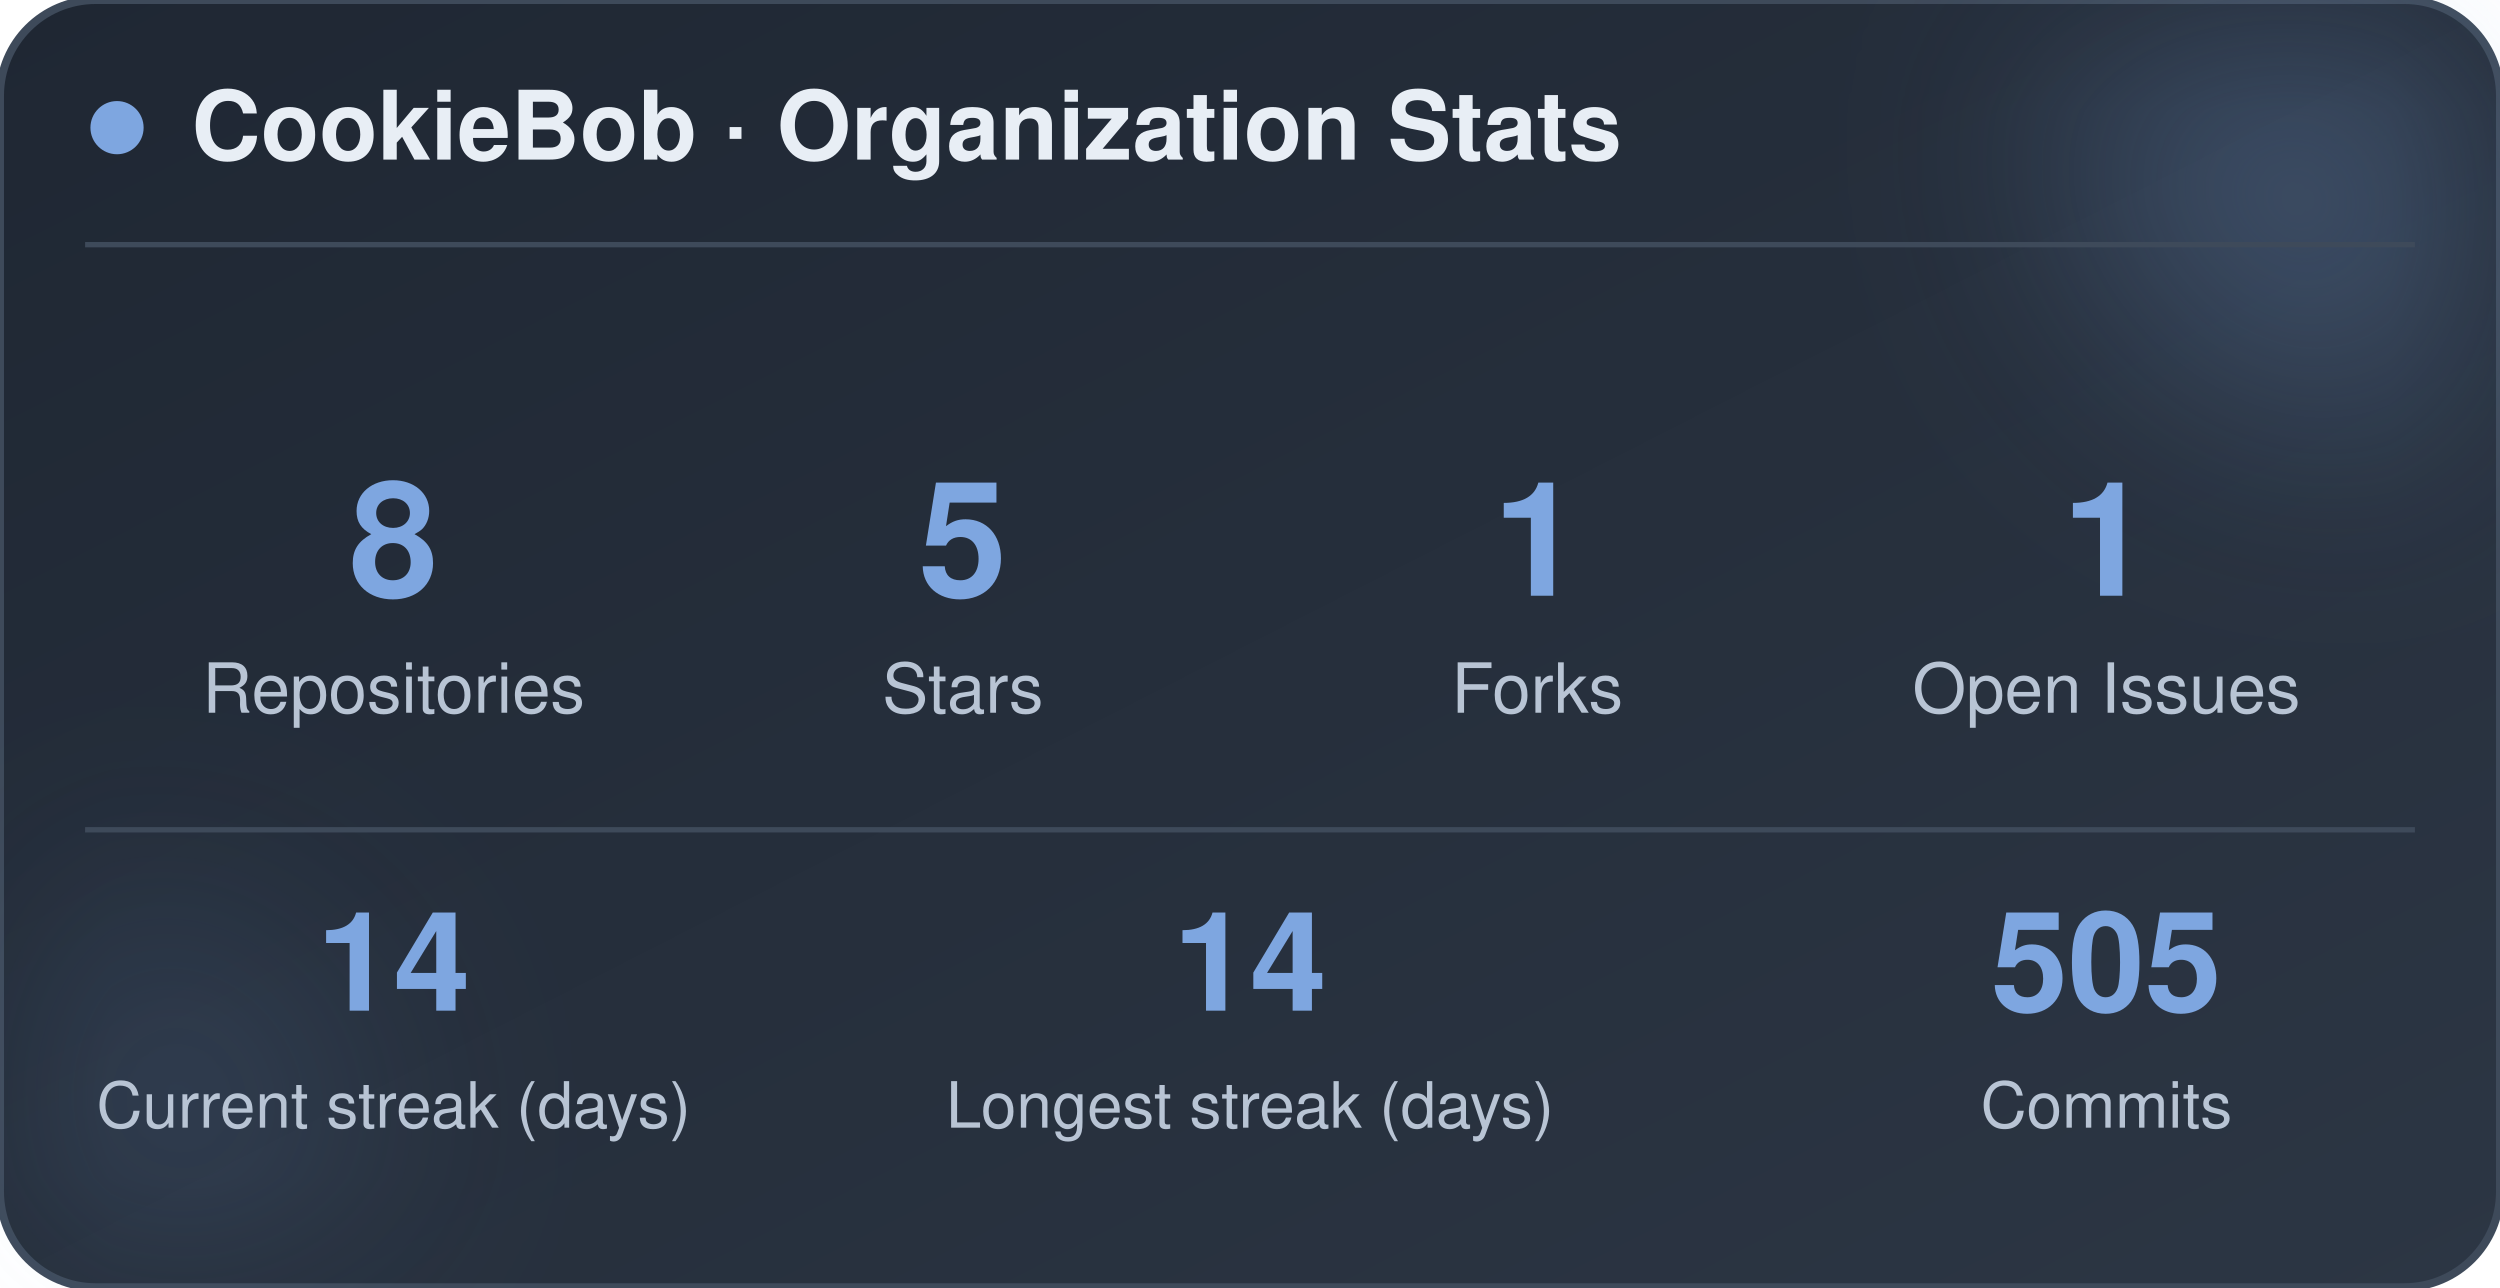
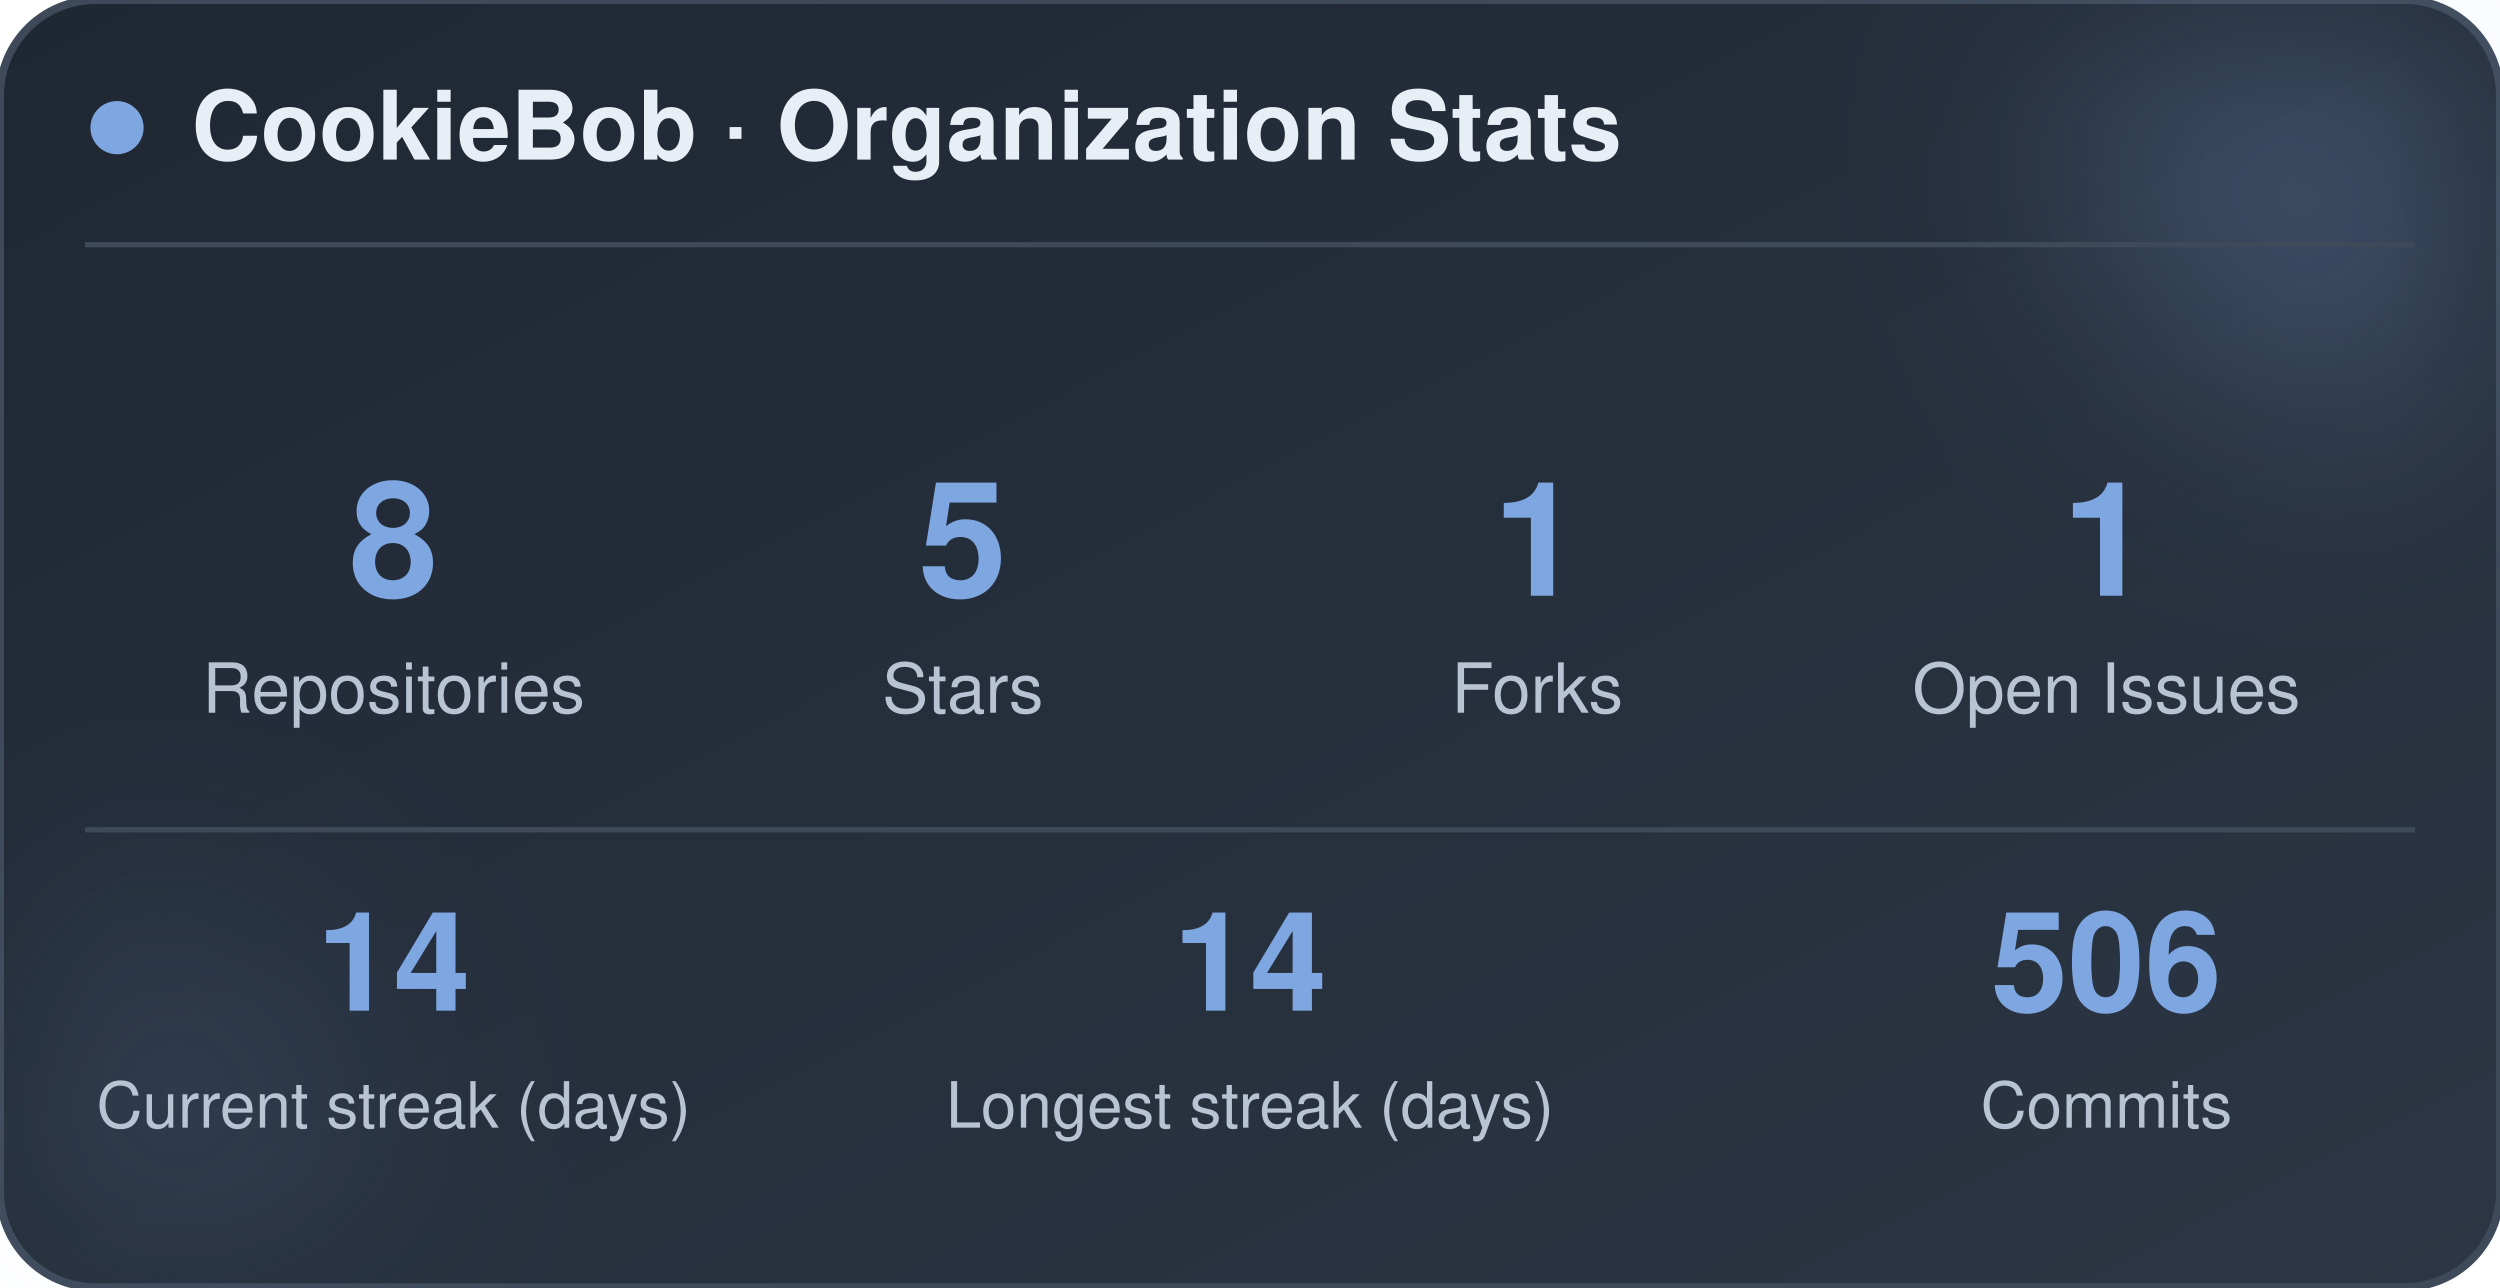
<svg xmlns="http://www.w3.org/2000/svg" width="470" height="242" viewBox="0 0 470 242" role="img" aria-label="CookieBob stats">
  <defs>
    <linearGradient id="bg" x1="0%" y1="0%" x2="100%" y2="100%">
      <stop offset="0%" stop-color="#1f2733" />
      <stop offset="100%" stop-color="#2c3644" />
    </linearGradient>
    <filter id="blur" x="-60%" y="-60%" width="220%" height="220%">
      <feGaussianBlur stdDeviation="22" />
    </filter>
  </defs>
  <rect x="0" y="0" width="470" height="242" rx="18" fill="url(#bg)" stroke="#3e4a5a" stroke-width="1.5" />
  <circle cx="444" cy="24" r="54" fill="#7ea6e0" opacity="0.26" filter="url(#blur)" />
  <circle cx="26" cy="212" r="42" fill="#7ea6e0" opacity="0.14" filter="url(#blur)" />
  <circle cx="22" cy="24" r="5" fill="#7ea6e0" />
  <text x="36" y="30" font-family="-apple-system, BlinkMacSystemFont, 'Segoe UI', Helvetica, Arial, sans-serif" font-size="18" font-weight="700" fill="#e8eef5">CookieBob · Organization Stats</text>
  <line x1="16" y1="46" x2="454" y2="46" stroke="#3e4a5a" stroke-width="1" />
  <text x="74" y="112" text-anchor="middle" font-family="-apple-system, BlinkMacSystemFont, 'Segoe UI', Helvetica, Arial, sans-serif" font-size="30" font-weight="800" fill="#7ea6e0">8</text>
  <text x="74" y="134" text-anchor="middle" font-family="-apple-system, BlinkMacSystemFont, 'Segoe UI', Helvetica, Arial, sans-serif" font-size="13" fill="#b8c4d4">Repositories</text>
  <text x="181" y="112" text-anchor="middle" font-family="-apple-system, BlinkMacSystemFont, 'Segoe UI', Helvetica, Arial, sans-serif" font-size="30" font-weight="800" fill="#7ea6e0">5</text>
  <text x="181" y="134" text-anchor="middle" font-family="-apple-system, BlinkMacSystemFont, 'Segoe UI', Helvetica, Arial, sans-serif" font-size="13" fill="#b8c4d4">Stars</text>
  <text x="289" y="112" text-anchor="middle" font-family="-apple-system, BlinkMacSystemFont, 'Segoe UI', Helvetica, Arial, sans-serif" font-size="30" font-weight="800" fill="#7ea6e0">1</text>
  <text x="289" y="134" text-anchor="middle" font-family="-apple-system, BlinkMacSystemFont, 'Segoe UI', Helvetica, Arial, sans-serif" font-size="13" fill="#b8c4d4">Forks</text>
  <text x="396" y="112" text-anchor="middle" font-family="-apple-system, BlinkMacSystemFont, 'Segoe UI', Helvetica, Arial, sans-serif" font-size="30" font-weight="800" fill="#7ea6e0">1</text>
  <text x="396" y="134" text-anchor="middle" font-family="-apple-system, BlinkMacSystemFont, 'Segoe UI', Helvetica, Arial, sans-serif" font-size="13" fill="#b8c4d4">Open Issues</text>
  <line x1="16" y1="156" x2="454" y2="156" stroke="#3e4a5a" stroke-width="1" />
  <text x="74" y="190" text-anchor="middle" font-family="-apple-system, BlinkMacSystemFont, 'Segoe UI', Helvetica, Arial, sans-serif" font-size="26" font-weight="800" fill="#7ea6e0">14</text>
  <text x="74" y="212" text-anchor="middle" font-family="-apple-system, BlinkMacSystemFont, 'Segoe UI', Helvetica, Arial, sans-serif" font-size="12" fill="#b8c4d4">Current streak (days)</text>
  <text x="235" y="190" text-anchor="middle" font-family="-apple-system, BlinkMacSystemFont, 'Segoe UI', Helvetica, Arial, sans-serif" font-size="26" font-weight="800" fill="#7ea6e0">14</text>
  <text x="235" y="212" text-anchor="middle" font-family="-apple-system, BlinkMacSystemFont, 'Segoe UI', Helvetica, Arial, sans-serif" font-size="12" fill="#b8c4d4">Longest streak (days)</text>
-   <text x="396" y="190" text-anchor="middle" font-family="-apple-system, BlinkMacSystemFont, 'Segoe UI', Helvetica, Arial, sans-serif" font-size="26" font-weight="800" fill="#7ea6e0">505</text>
+   <text x="396" y="190" text-anchor="middle" font-family="-apple-system, BlinkMacSystemFont, 'Segoe UI', Helvetica, Arial, sans-serif" font-size="26" font-weight="800" fill="#7ea6e0">506</text>
  <text x="396" y="212" text-anchor="middle" font-family="-apple-system, BlinkMacSystemFont, 'Segoe UI', Helvetica, Arial, sans-serif" font-size="12" fill="#b8c4d4">Commits</text>
</svg>
